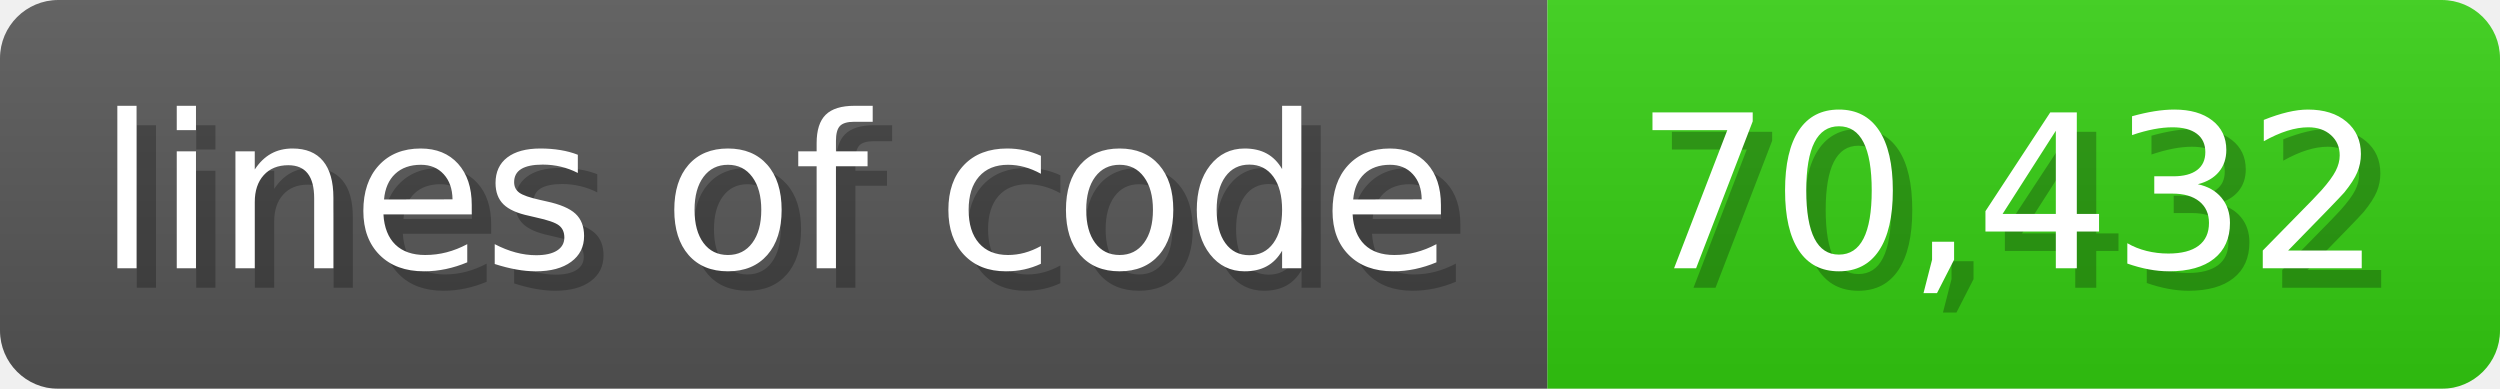
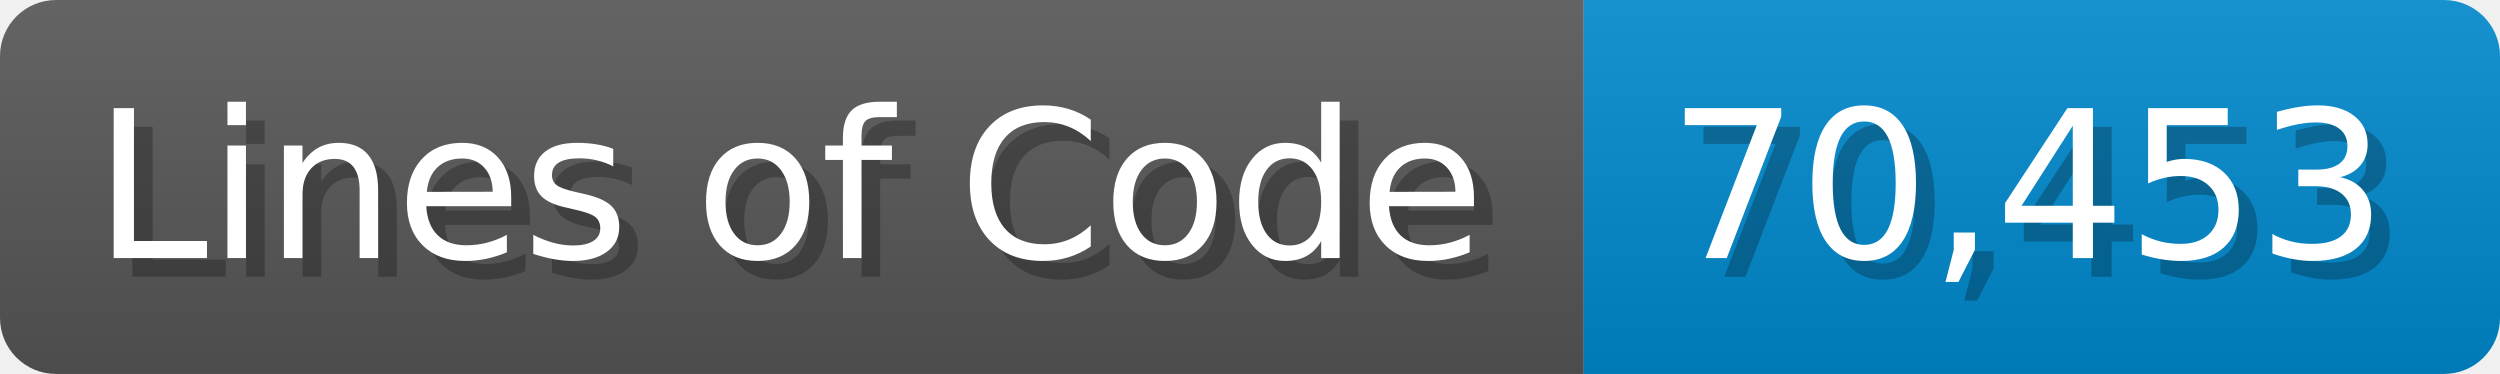
- <svg xmlns="http://www.w3.org/2000/svg" width="128.6" height="20" viewBox="0 0 1286 200">
+ <svg xmlns="http://www.w3.org/2000/svg" width="133.7" height="20" viewBox="0 0 1337 200">
  <linearGradient id="a" x2="0" y2="100%">
    <stop offset="0" stop-opacity=".1" stop-color="#EEE" />
    <stop offset="1" stop-opacity=".1" />
  </linearGradient>
  <mask id="m">
-     <rect width="1286" height="200" rx="30" fill="#FFF" />
+     <rect width="1337" height="200" rx="30" fill="#FFF" />
  </mask>
  <g mask="url(#m)">
-     <rect width="796" height="200" fill="#555" />
-     <rect width="490" height="200" fill="#3C1" x="796" />
-     <rect width="1286" height="200" fill="url(#a)" />
+     <rect width="847" height="200" fill="#555" />
+     <rect width="490" height="200" fill="#08C" x="847" />
+     <rect width="1337" height="200" fill="url(#a)" />
  </g>
  <g fill="#fff" text-anchor="start" font-family="Verdana,DejaVu Sans,sans-serif" font-size="110">
-     <text x="60" y="148" textLength="696" fill="#000" opacity="0.25">lines of code</text>
-     <text x="50" y="138" textLength="696">lines of code</text>
-     <text x="851" y="148" textLength="390" fill="#000" opacity="0.25">70,432</text>
-     <text x="841" y="138" textLength="390">70,432</text>
+     <text x="60" y="148" textLength="747" fill="#000" opacity="0.25">Lines of Code</text>
+     <text x="50" y="138" textLength="747">Lines of Code</text>
+     <text x="902" y="148" textLength="390" fill="#000" opacity="0.25">70,453</text>
+     <text x="892" y="138" textLength="390">70,453</text>
  </g>
</svg>
